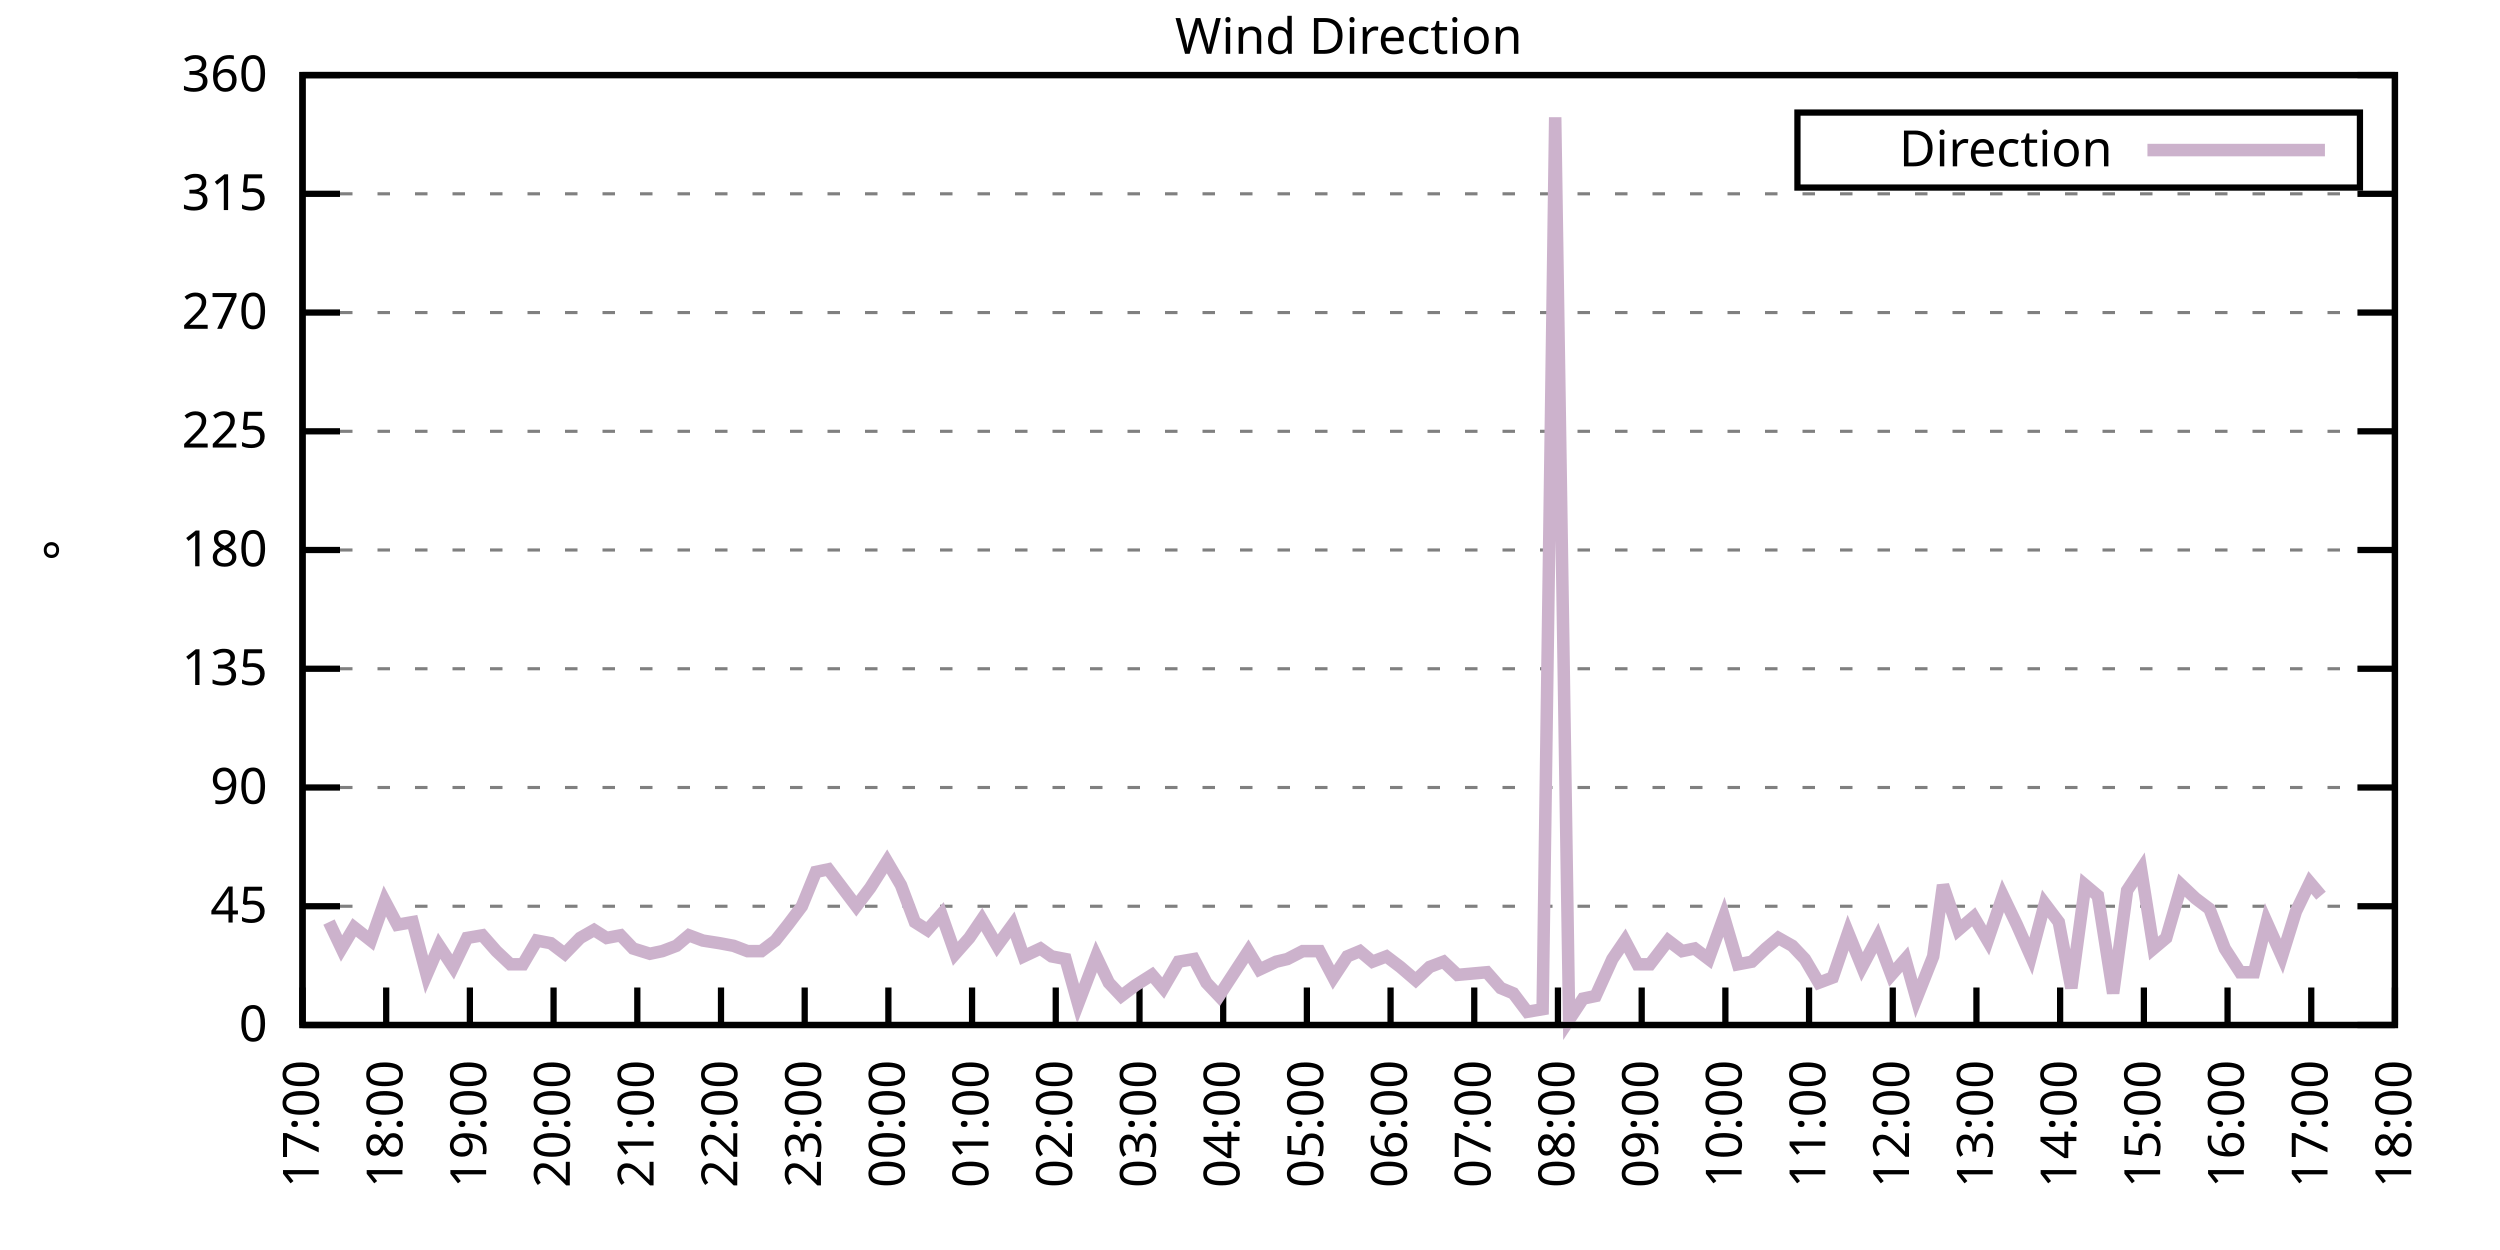
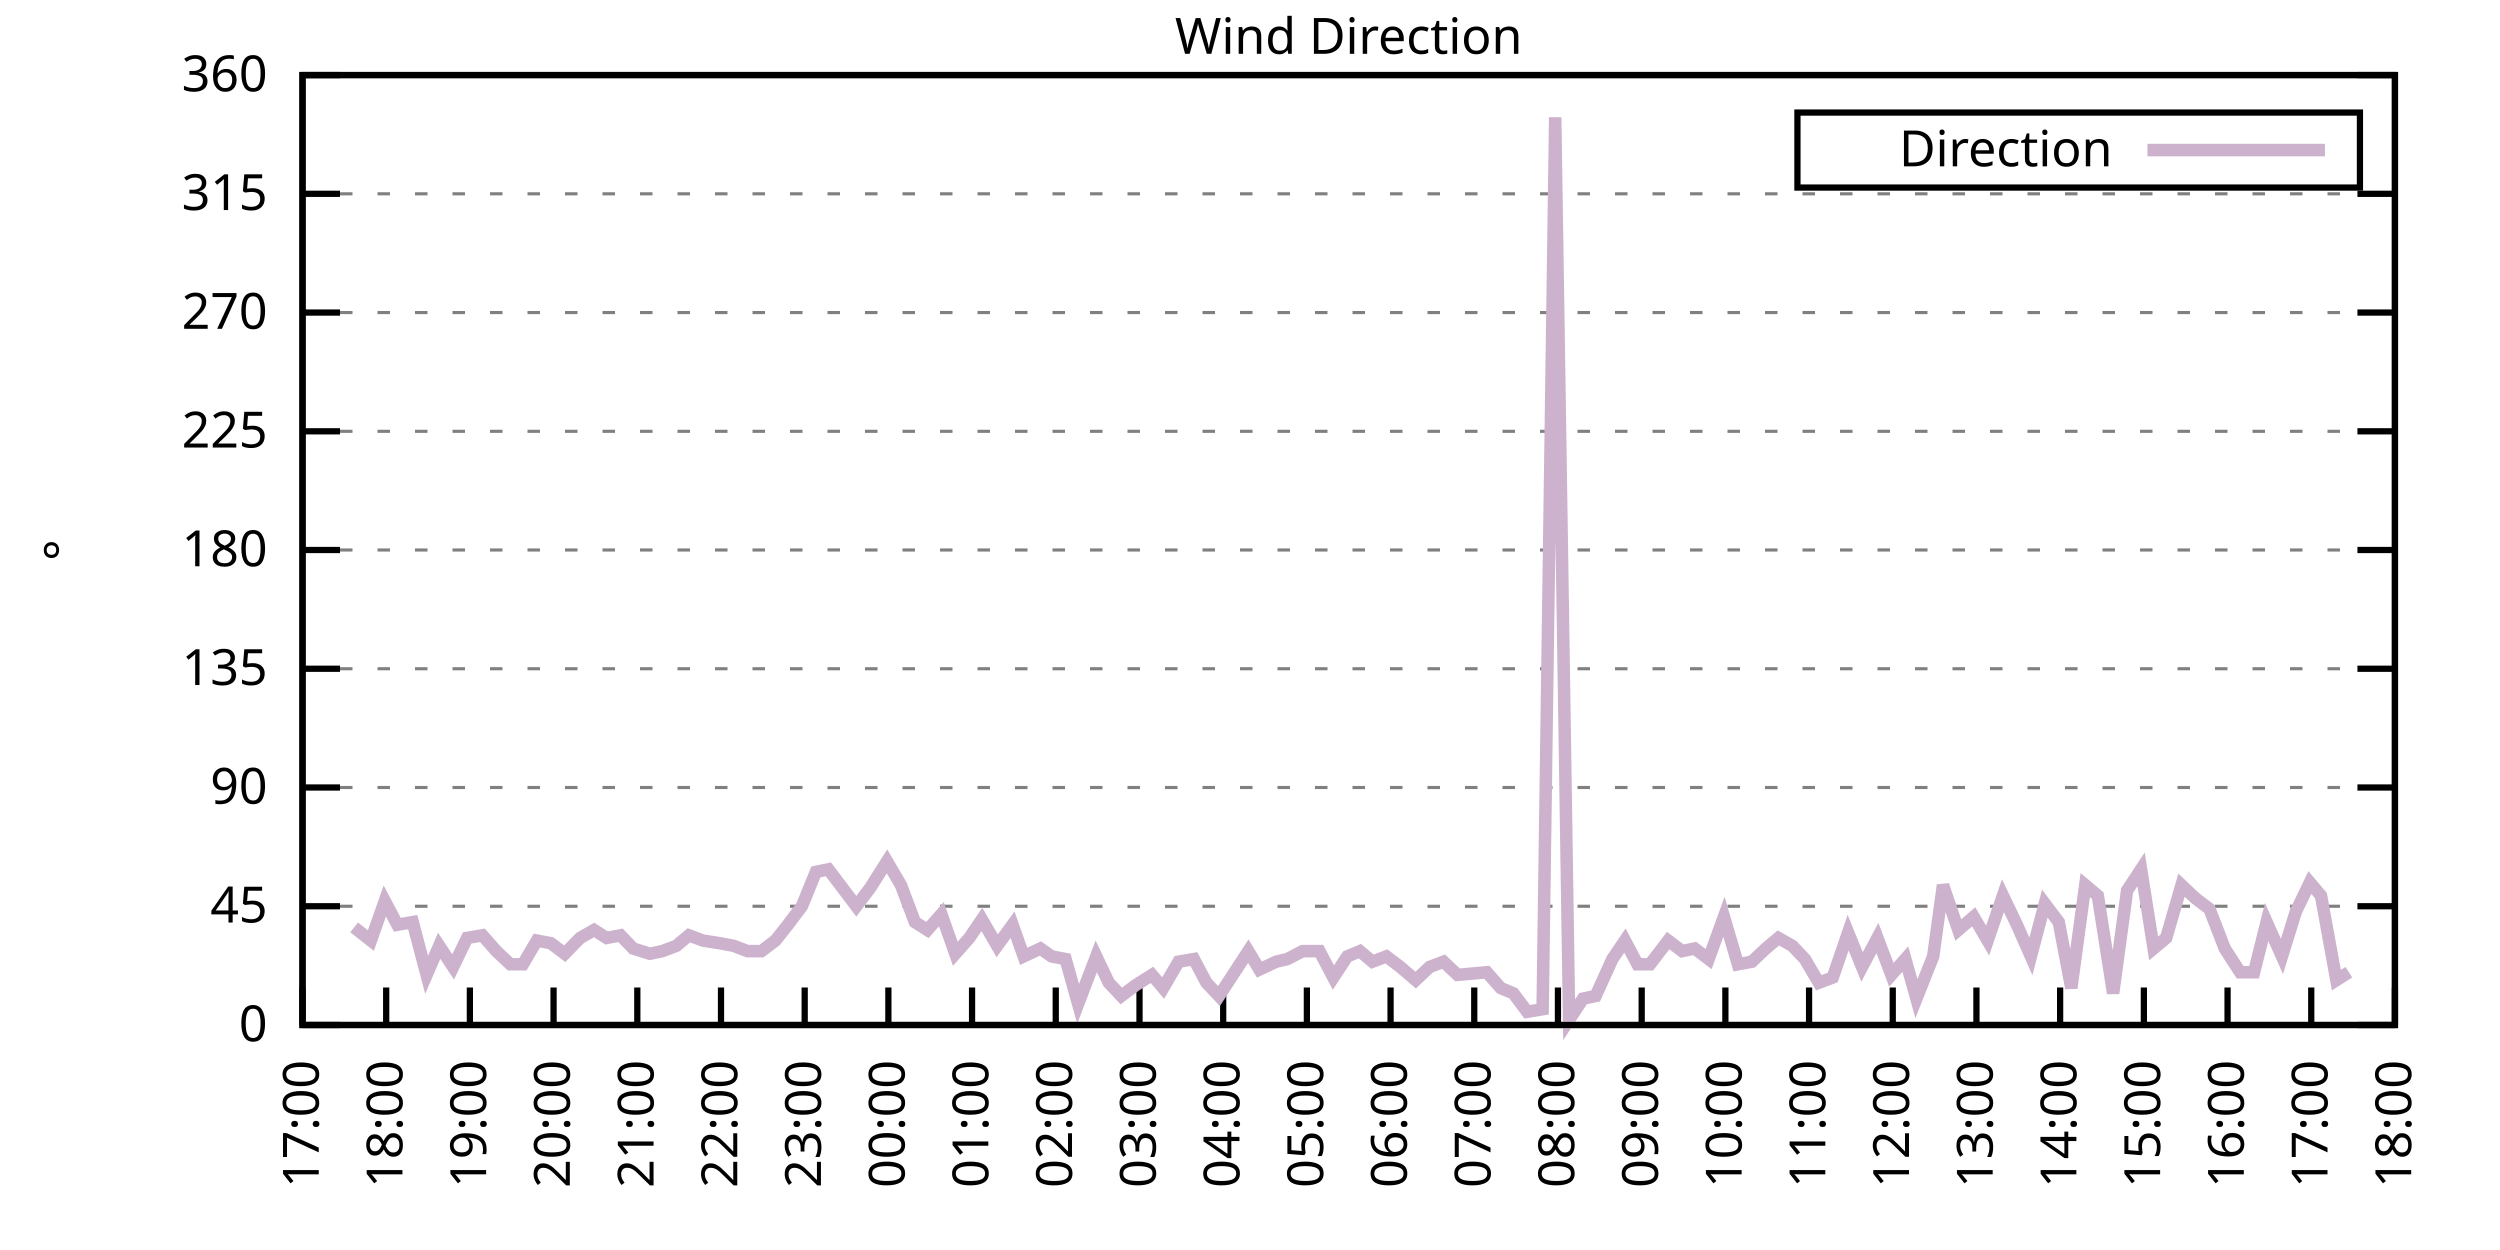
<svg xmlns="http://www.w3.org/2000/svg" xmlns:xlink="http://www.w3.org/1999/xlink" width="400" height="200" viewBox="0 0 400 200">
  <g id="gnuplot_canvas">
    <rect x="0" y="0" width="400" height="200" fill="none" />
    <defs>
      <circle id="gpDot" r="0.5" stroke-width="0.5" stroke="currentColor" />
      <path id="gpPt0" stroke-width="0.333" stroke="currentColor" d="M-1,0 h2 M0,-1 v2" />
      <path id="gpPt1" stroke-width="0.333" stroke="currentColor" d="M-1,-1 L1,1 M1,-1 L-1,1" />
      <path id="gpPt2" stroke-width="0.333" stroke="currentColor" d="M-1,0 L1,0 M0,-1 L0,1 M-1,-1 L1,1 M-1,1 L1,-1" />
      <rect id="gpPt3" stroke-width="0.333" stroke="currentColor" x="-1" y="-1" width="2" height="2" />
      <rect id="gpPt4" stroke-width="0.333" stroke="currentColor" fill="currentColor" x="-1" y="-1" width="2" height="2" />
      <circle id="gpPt5" stroke-width="0.333" stroke="currentColor" cx="0" cy="0" r="1" />
      <use xlink:href="#gpPt5" id="gpPt6" fill="currentColor" stroke="none" />
      <path id="gpPt7" stroke-width="0.333" stroke="currentColor" d="M0,-1.33 L-1.33,0.67 L1.33,0.67 z" />
      <use xlink:href="#gpPt7" id="gpPt8" fill="currentColor" stroke="none" />
      <use xlink:href="#gpPt7" id="gpPt9" stroke="currentColor" transform="rotate(180)" />
      <use xlink:href="#gpPt9" id="gpPt10" fill="currentColor" stroke="none" />
      <use xlink:href="#gpPt3" id="gpPt11" stroke="currentColor" transform="rotate(45)" />
      <use xlink:href="#gpPt11" id="gpPt12" fill="currentColor" stroke="none" />
      <path id="gpPt13" stroke-width="0.333" stroke="currentColor" d="M0,1.330 L1.265,0.411 L0.782,-1.067 L-0.782,-1.076 L-1.265,0.411 z" />
      <use xlink:href="#gpPt13" id="gpPt14" fill="currentColor" stroke="none" />
      <filter id="textbox" filterUnits="objectBoundingBox" x="0" y="0" height="1" width="1">
        <feFlood flood-color="white" flood-opacity="1" result="bgnd" />
        <feComposite in="SourceGraphic" in2="bgnd" operator="atop" />
      </filter>
      <filter id="greybox" filterUnits="objectBoundingBox" x="0" y="0" height="1" width="1">
        <feFlood flood-color="lightgrey" flood-opacity="1" result="grey" />
        <feComposite in="SourceGraphic" in2="grey" operator="atop" />
      </filter>
    </defs>
    <g fill="none" color="white" stroke="currentColor" stroke-width="1.00" stroke-linecap="butt" stroke-linejoin="miter">
</g>
    <g fill="none" color="black" stroke="currentColor" stroke-width="1.00" stroke-linecap="butt" stroke-linejoin="miter">
      <g stroke="none" shape-rendering="crispEdges">
        <polygon fill="rgb(255, 255, 255)" points="48.40,164.00 383.18,164.00 383.18,12.02 48.40,12.02 " />
      </g>
    </g>
    <g fill="none" color="black" stroke="currentColor" stroke-width="1.00" stroke-linecap="butt" stroke-linejoin="miter">
</g>
    <g fill="none" color="black" stroke="black" stroke-width="0.50" stroke-linecap="butt" stroke-linejoin="miter">
</g>
    <g fill="none" color="gray" stroke="currentColor" stroke-width="0.50" stroke-linecap="butt" stroke-linejoin="miter">
      <path stroke="gray" stroke-dasharray="2,4" class="gridline" d="M48.40,164.00 L383.19,164.00  " />
    </g>
    <g fill="none" color="gray" stroke="gray" stroke-width="1.00" stroke-linecap="butt" stroke-linejoin="miter">
</g>
    <g fill="none" color="black" stroke="currentColor" stroke-width="1.00" stroke-linecap="butt" stroke-linejoin="miter">
      <path stroke="black" d="M48.40,164.00 L54.40,164.00 M383.19,164.00 L377.19,164.00  " />
      <g transform="translate(42.80,166.60)" stroke="none" fill="black" font-family="Sans" font-size="8.00" text-anchor="end">
        <text>
          <tspan font-family="Sans"> 0</tspan>
        </text>
      </g>
    </g>
    <g fill="none" color="black" stroke="currentColor" stroke-width="1.00" stroke-linecap="butt" stroke-linejoin="miter">
</g>
    <g fill="none" color="black" stroke="black" stroke-width="0.50" stroke-linecap="butt" stroke-linejoin="miter">
</g>
    <g fill="none" color="gray" stroke="currentColor" stroke-width="0.50" stroke-linecap="butt" stroke-linejoin="miter">
      <path stroke="gray" stroke-dasharray="2,4" class="gridline" d="M48.40,145.00 L383.19,145.00  " />
    </g>
    <g fill="none" color="gray" stroke="gray" stroke-width="1.00" stroke-linecap="butt" stroke-linejoin="miter">
</g>
    <g fill="none" color="black" stroke="currentColor" stroke-width="1.00" stroke-linecap="butt" stroke-linejoin="miter">
      <path stroke="black" d="M48.40,145.00 L54.40,145.00 M383.19,145.00 L377.19,145.00  " />
      <g transform="translate(42.80,147.60)" stroke="none" fill="black" font-family="Sans" font-size="8.00" text-anchor="end">
        <text>
          <tspan font-family="Sans"> 45</tspan>
        </text>
      </g>
    </g>
    <g fill="none" color="black" stroke="currentColor" stroke-width="1.00" stroke-linecap="butt" stroke-linejoin="miter">
</g>
    <g fill="none" color="black" stroke="black" stroke-width="0.50" stroke-linecap="butt" stroke-linejoin="miter">
</g>
    <g fill="none" color="gray" stroke="currentColor" stroke-width="0.50" stroke-linecap="butt" stroke-linejoin="miter">
      <path stroke="gray" stroke-dasharray="2,4" class="gridline" d="M48.40,126.00 L383.19,126.00  " />
    </g>
    <g fill="none" color="gray" stroke="gray" stroke-width="1.00" stroke-linecap="butt" stroke-linejoin="miter">
</g>
    <g fill="none" color="black" stroke="currentColor" stroke-width="1.00" stroke-linecap="butt" stroke-linejoin="miter">
      <path stroke="black" d="M48.40,126.00 L54.40,126.00 M383.19,126.00 L377.19,126.00  " />
      <g transform="translate(42.80,128.60)" stroke="none" fill="black" font-family="Sans" font-size="8.00" text-anchor="end">
        <text>
          <tspan font-family="Sans"> 90</tspan>
        </text>
      </g>
    </g>
    <g fill="none" color="black" stroke="currentColor" stroke-width="1.00" stroke-linecap="butt" stroke-linejoin="miter">
</g>
    <g fill="none" color="black" stroke="black" stroke-width="0.50" stroke-linecap="butt" stroke-linejoin="miter">
</g>
    <g fill="none" color="gray" stroke="currentColor" stroke-width="0.50" stroke-linecap="butt" stroke-linejoin="miter">
      <path stroke="gray" stroke-dasharray="2,4" class="gridline" d="M48.40,107.00 L383.19,107.00  " />
    </g>
    <g fill="none" color="gray" stroke="gray" stroke-width="1.00" stroke-linecap="butt" stroke-linejoin="miter">
</g>
    <g fill="none" color="black" stroke="currentColor" stroke-width="1.00" stroke-linecap="butt" stroke-linejoin="miter">
      <path stroke="black" d="M48.40,107.00 L54.40,107.00 M383.19,107.00 L377.19,107.00  " />
      <g transform="translate(42.80,109.60)" stroke="none" fill="black" font-family="Sans" font-size="8.00" text-anchor="end">
        <text>
          <tspan font-family="Sans"> 135</tspan>
        </text>
      </g>
    </g>
    <g fill="none" color="black" stroke="currentColor" stroke-width="1.00" stroke-linecap="butt" stroke-linejoin="miter">
</g>
    <g fill="none" color="black" stroke="black" stroke-width="0.50" stroke-linecap="butt" stroke-linejoin="miter">
</g>
    <g fill="none" color="gray" stroke="currentColor" stroke-width="0.50" stroke-linecap="butt" stroke-linejoin="miter">
      <path stroke="gray" stroke-dasharray="2,4" class="gridline" d="M48.40,88.00 L383.19,88.00  " />
    </g>
    <g fill="none" color="gray" stroke="gray" stroke-width="1.00" stroke-linecap="butt" stroke-linejoin="miter">
</g>
    <g fill="none" color="black" stroke="currentColor" stroke-width="1.00" stroke-linecap="butt" stroke-linejoin="miter">
      <path stroke="black" d="M48.40,88.00 L54.40,88.00 M383.19,88.00 L377.19,88.00  " />
      <g transform="translate(42.80,90.60)" stroke="none" fill="black" font-family="Sans" font-size="8.00" text-anchor="end">
        <text>
          <tspan font-family="Sans"> 180</tspan>
        </text>
      </g>
    </g>
    <g fill="none" color="black" stroke="currentColor" stroke-width="1.00" stroke-linecap="butt" stroke-linejoin="miter">
</g>
    <g fill="none" color="black" stroke="black" stroke-width="0.50" stroke-linecap="butt" stroke-linejoin="miter">
</g>
    <g fill="none" color="gray" stroke="currentColor" stroke-width="0.50" stroke-linecap="butt" stroke-linejoin="miter">
      <path stroke="gray" stroke-dasharray="2,4" class="gridline" d="M48.40,69.01 L383.19,69.01  " />
    </g>
    <g fill="none" color="gray" stroke="gray" stroke-width="1.00" stroke-linecap="butt" stroke-linejoin="miter">
</g>
    <g fill="none" color="black" stroke="currentColor" stroke-width="1.00" stroke-linecap="butt" stroke-linejoin="miter">
      <path stroke="black" d="M48.40,69.01 L54.40,69.01 M383.19,69.01 L377.19,69.01  " />
      <g transform="translate(42.80,71.61)" stroke="none" fill="black" font-family="Sans" font-size="8.00" text-anchor="end">
        <text>
          <tspan font-family="Sans"> 225</tspan>
        </text>
      </g>
    </g>
    <g fill="none" color="black" stroke="currentColor" stroke-width="1.00" stroke-linecap="butt" stroke-linejoin="miter">
</g>
    <g fill="none" color="black" stroke="black" stroke-width="0.50" stroke-linecap="butt" stroke-linejoin="miter">
</g>
    <g fill="none" color="gray" stroke="currentColor" stroke-width="0.50" stroke-linecap="butt" stroke-linejoin="miter">
      <path stroke="gray" stroke-dasharray="2,4" class="gridline" d="M48.40,50.01 L383.19,50.01  " />
    </g>
    <g fill="none" color="gray" stroke="gray" stroke-width="1.00" stroke-linecap="butt" stroke-linejoin="miter">
</g>
    <g fill="none" color="black" stroke="currentColor" stroke-width="1.00" stroke-linecap="butt" stroke-linejoin="miter">
      <path stroke="black" d="M48.40,50.01 L54.40,50.01 M383.19,50.01 L377.19,50.01  " />
      <g transform="translate(42.80,52.61)" stroke="none" fill="black" font-family="Sans" font-size="8.00" text-anchor="end">
        <text>
          <tspan font-family="Sans"> 270</tspan>
        </text>
      </g>
    </g>
    <g fill="none" color="black" stroke="currentColor" stroke-width="1.00" stroke-linecap="butt" stroke-linejoin="miter">
</g>
    <g fill="none" color="black" stroke="black" stroke-width="0.50" stroke-linecap="butt" stroke-linejoin="miter">
</g>
    <g fill="none" color="gray" stroke="currentColor" stroke-width="0.50" stroke-linecap="butt" stroke-linejoin="miter">
      <path stroke="gray" stroke-dasharray="2,4" class="gridline" d="M48.40,31.01 L383.19,31.01  " />
    </g>
    <g fill="none" color="gray" stroke="gray" stroke-width="1.00" stroke-linecap="butt" stroke-linejoin="miter">
</g>
    <g fill="none" color="black" stroke="currentColor" stroke-width="1.00" stroke-linecap="butt" stroke-linejoin="miter">
      <path stroke="black" d="M48.40,31.01 L54.40,31.01 M383.19,31.01 L377.19,31.01  " />
      <g transform="translate(42.80,33.61)" stroke="none" fill="black" font-family="Sans" font-size="8.00" text-anchor="end">
        <text>
          <tspan font-family="Sans"> 315</tspan>
        </text>
      </g>
    </g>
    <g fill="none" color="black" stroke="currentColor" stroke-width="1.00" stroke-linecap="butt" stroke-linejoin="miter">
</g>
    <g fill="none" color="black" stroke="black" stroke-width="0.50" stroke-linecap="butt" stroke-linejoin="miter">
</g>
    <g fill="none" color="gray" stroke="currentColor" stroke-width="0.50" stroke-linecap="butt" stroke-linejoin="miter">
      <path stroke="gray" stroke-dasharray="2,4" class="gridline" d="M48.40,12.01 L383.19,12.01  " />
    </g>
    <g fill="none" color="gray" stroke="gray" stroke-width="1.00" stroke-linecap="butt" stroke-linejoin="miter">
</g>
    <g fill="none" color="black" stroke="currentColor" stroke-width="1.00" stroke-linecap="butt" stroke-linejoin="miter">
      <path stroke="black" d="M48.40,12.01 L54.40,12.01 M383.19,12.01 L377.19,12.01  " />
      <g transform="translate(42.80,14.61)" stroke="none" fill="black" font-family="Sans" font-size="8.00" text-anchor="end">
        <text>
          <tspan font-family="Sans"> 360</tspan>
        </text>
      </g>
    </g>
    <g fill="none" color="black" stroke="currentColor" stroke-width="1.00" stroke-linecap="butt" stroke-linejoin="miter">
      <path stroke="black" d="M48.40,164.00 L48.40,158.00  " />
      <g transform="translate(51.00,169.60) rotate(270.00)" stroke="none" fill="black" font-family="Sans" font-size="8.00" text-anchor="end">
        <text>
          <tspan font-family="Sans">17:00</tspan>
        </text>
      </g>
    </g>
    <g fill="none" color="black" stroke="currentColor" stroke-width="1.00" stroke-linecap="butt" stroke-linejoin="miter">
      <path stroke="black" d="M61.79,164.00 L61.79,158.00  " />
      <g transform="translate(64.39,169.60) rotate(270.00)" stroke="none" fill="black" font-family="Sans" font-size="8.00" text-anchor="end">
        <text>
          <tspan font-family="Sans">18:00</tspan>
        </text>
      </g>
    </g>
    <g fill="none" color="black" stroke="currentColor" stroke-width="1.00" stroke-linecap="butt" stroke-linejoin="miter">
      <path stroke="black" d="M75.18,164.00 L75.18,158.00  " />
      <g transform="translate(77.78,169.60) rotate(270.00)" stroke="none" fill="black" font-family="Sans" font-size="8.00" text-anchor="end">
        <text>
          <tspan font-family="Sans">19:00</tspan>
        </text>
      </g>
    </g>
    <g fill="none" color="black" stroke="currentColor" stroke-width="1.00" stroke-linecap="butt" stroke-linejoin="miter">
      <path stroke="black" d="M88.57,164.00 L88.57,158.00  " />
      <g transform="translate(91.17,169.60) rotate(270.00)" stroke="none" fill="black" font-family="Sans" font-size="8.00" text-anchor="end">
        <text>
          <tspan font-family="Sans">20:00</tspan>
        </text>
      </g>
    </g>
    <g fill="none" color="black" stroke="currentColor" stroke-width="1.00" stroke-linecap="butt" stroke-linejoin="miter">
      <path stroke="black" d="M101.97,164.00 L101.97,158.00  " />
      <g transform="translate(104.57,169.60) rotate(270.00)" stroke="none" fill="black" font-family="Sans" font-size="8.00" text-anchor="end">
        <text>
          <tspan font-family="Sans">21:00</tspan>
        </text>
      </g>
    </g>
    <g fill="none" color="black" stroke="currentColor" stroke-width="1.00" stroke-linecap="butt" stroke-linejoin="miter">
      <path stroke="black" d="M115.36,164.00 L115.36,158.00  " />
      <g transform="translate(117.96,169.60) rotate(270.00)" stroke="none" fill="black" font-family="Sans" font-size="8.00" text-anchor="end">
        <text>
          <tspan font-family="Sans">22:00</tspan>
        </text>
      </g>
    </g>
    <g fill="none" color="black" stroke="currentColor" stroke-width="1.00" stroke-linecap="butt" stroke-linejoin="miter">
      <path stroke="black" d="M128.75,164.00 L128.75,158.00  " />
      <g transform="translate(131.35,169.60) rotate(270.00)" stroke="none" fill="black" font-family="Sans" font-size="8.00" text-anchor="end">
        <text>
          <tspan font-family="Sans">23:00</tspan>
        </text>
      </g>
    </g>
    <g fill="none" color="black" stroke="currentColor" stroke-width="1.00" stroke-linecap="butt" stroke-linejoin="miter">
      <path stroke="black" d="M142.14,164.00 L142.14,158.00  " />
      <g transform="translate(144.74,169.60) rotate(270.00)" stroke="none" fill="black" font-family="Sans" font-size="8.00" text-anchor="end">
        <text>
          <tspan font-family="Sans">00:00</tspan>
        </text>
      </g>
    </g>
    <g fill="none" color="black" stroke="currentColor" stroke-width="1.00" stroke-linecap="butt" stroke-linejoin="miter">
      <path stroke="black" d="M155.53,164.00 L155.53,158.00  " />
      <g transform="translate(158.13,169.60) rotate(270.00)" stroke="none" fill="black" font-family="Sans" font-size="8.00" text-anchor="end">
        <text>
          <tspan font-family="Sans">01:00</tspan>
        </text>
      </g>
    </g>
    <g fill="none" color="black" stroke="currentColor" stroke-width="1.00" stroke-linecap="butt" stroke-linejoin="miter">
      <path stroke="black" d="M168.92,164.00 L168.92,158.00  " />
      <g transform="translate(171.52,169.60) rotate(270.00)" stroke="none" fill="black" font-family="Sans" font-size="8.00" text-anchor="end">
        <text>
          <tspan font-family="Sans">02:00</tspan>
        </text>
      </g>
    </g>
    <g fill="none" color="black" stroke="currentColor" stroke-width="1.00" stroke-linecap="butt" stroke-linejoin="miter">
      <path stroke="black" d="M182.32,164.00 L182.32,158.00  " />
      <g transform="translate(184.92,169.60) rotate(270.00)" stroke="none" fill="black" font-family="Sans" font-size="8.00" text-anchor="end">
        <text>
          <tspan font-family="Sans">03:00</tspan>
        </text>
      </g>
    </g>
    <g fill="none" color="black" stroke="currentColor" stroke-width="1.00" stroke-linecap="butt" stroke-linejoin="miter">
      <path stroke="black" d="M195.71,164.00 L195.71,158.00  " />
      <g transform="translate(198.31,169.60) rotate(270.00)" stroke="none" fill="black" font-family="Sans" font-size="8.00" text-anchor="end">
        <text>
          <tspan font-family="Sans">04:00</tspan>
        </text>
      </g>
    </g>
    <g fill="none" color="black" stroke="currentColor" stroke-width="1.00" stroke-linecap="butt" stroke-linejoin="miter">
      <path stroke="black" d="M209.10,164.00 L209.10,158.00  " />
      <g transform="translate(211.70,169.60) rotate(270.00)" stroke="none" fill="black" font-family="Sans" font-size="8.00" text-anchor="end">
        <text>
          <tspan font-family="Sans">05:00</tspan>
        </text>
      </g>
    </g>
    <g fill="none" color="black" stroke="currentColor" stroke-width="1.00" stroke-linecap="butt" stroke-linejoin="miter">
      <path stroke="black" d="M222.49,164.00 L222.49,158.00  " />
      <g transform="translate(225.09,169.60) rotate(270.00)" stroke="none" fill="black" font-family="Sans" font-size="8.00" text-anchor="end">
        <text>
          <tspan font-family="Sans">06:00</tspan>
        </text>
      </g>
    </g>
    <g fill="none" color="black" stroke="currentColor" stroke-width="1.00" stroke-linecap="butt" stroke-linejoin="miter">
      <path stroke="black" d="M235.88,164.00 L235.88,158.00  " />
      <g transform="translate(238.48,169.60) rotate(270.00)" stroke="none" fill="black" font-family="Sans" font-size="8.00" text-anchor="end">
        <text>
          <tspan font-family="Sans">07:00</tspan>
        </text>
      </g>
    </g>
    <g fill="none" color="black" stroke="currentColor" stroke-width="1.00" stroke-linecap="butt" stroke-linejoin="miter">
      <path stroke="black" d="M249.27,164.00 L249.27,158.00  " />
      <g transform="translate(251.87,169.60) rotate(270.00)" stroke="none" fill="black" font-family="Sans" font-size="8.00" text-anchor="end">
        <text>
          <tspan font-family="Sans">08:00</tspan>
        </text>
      </g>
    </g>
    <g fill="none" color="black" stroke="currentColor" stroke-width="1.00" stroke-linecap="butt" stroke-linejoin="miter">
      <path stroke="black" d="M262.67,164.00 L262.67,158.00  " />
      <g transform="translate(265.27,169.60) rotate(270.00)" stroke="none" fill="black" font-family="Sans" font-size="8.00" text-anchor="end">
        <text>
          <tspan font-family="Sans">09:00</tspan>
        </text>
      </g>
    </g>
    <g fill="none" color="black" stroke="currentColor" stroke-width="1.00" stroke-linecap="butt" stroke-linejoin="miter">
      <path stroke="black" d="M276.06,164.00 L276.06,158.00  " />
      <g transform="translate(278.66,169.60) rotate(270.00)" stroke="none" fill="black" font-family="Sans" font-size="8.00" text-anchor="end">
        <text>
          <tspan font-family="Sans">10:00</tspan>
        </text>
      </g>
    </g>
    <g fill="none" color="black" stroke="currentColor" stroke-width="1.00" stroke-linecap="butt" stroke-linejoin="miter">
      <path stroke="black" d="M289.45,164.00 L289.45,158.00  " />
      <g transform="translate(292.05,169.60) rotate(270.00)" stroke="none" fill="black" font-family="Sans" font-size="8.00" text-anchor="end">
        <text>
          <tspan font-family="Sans">11:00</tspan>
        </text>
      </g>
    </g>
    <g fill="none" color="black" stroke="currentColor" stroke-width="1.00" stroke-linecap="butt" stroke-linejoin="miter">
      <path stroke="black" d="M302.84,164.00 L302.84,158.00  " />
      <g transform="translate(305.44,169.60) rotate(270.00)" stroke="none" fill="black" font-family="Sans" font-size="8.00" text-anchor="end">
        <text>
          <tspan font-family="Sans">12:00</tspan>
        </text>
      </g>
    </g>
    <g fill="none" color="black" stroke="currentColor" stroke-width="1.00" stroke-linecap="butt" stroke-linejoin="miter">
      <path stroke="black" d="M316.23,164.00 L316.23,158.00  " />
      <g transform="translate(318.83,169.60) rotate(270.00)" stroke="none" fill="black" font-family="Sans" font-size="8.00" text-anchor="end">
        <text>
          <tspan font-family="Sans">13:00</tspan>
        </text>
      </g>
    </g>
    <g fill="none" color="black" stroke="currentColor" stroke-width="1.00" stroke-linecap="butt" stroke-linejoin="miter">
      <path stroke="black" d="M329.62,164.00 L329.62,158.00  " />
      <g transform="translate(332.22,169.60) rotate(270.00)" stroke="none" fill="black" font-family="Sans" font-size="8.00" text-anchor="end">
        <text>
          <tspan font-family="Sans">14:00</tspan>
        </text>
      </g>
    </g>
    <g fill="none" color="black" stroke="currentColor" stroke-width="1.00" stroke-linecap="butt" stroke-linejoin="miter">
      <path stroke="black" d="M343.02,164.00 L343.02,158.00  " />
      <g transform="translate(345.62,169.60) rotate(270.00)" stroke="none" fill="black" font-family="Sans" font-size="8.00" text-anchor="end">
        <text>
          <tspan font-family="Sans">15:00</tspan>
        </text>
      </g>
    </g>
    <g fill="none" color="black" stroke="currentColor" stroke-width="1.00" stroke-linecap="butt" stroke-linejoin="miter">
      <path stroke="black" d="M356.41,164.00 L356.41,158.00  " />
      <g transform="translate(359.01,169.60) rotate(270.00)" stroke="none" fill="black" font-family="Sans" font-size="8.00" text-anchor="end">
        <text>
          <tspan font-family="Sans">16:00</tspan>
        </text>
      </g>
    </g>
    <g fill="none" color="black" stroke="currentColor" stroke-width="1.00" stroke-linecap="butt" stroke-linejoin="miter">
      <path stroke="black" d="M369.80,164.00 L369.80,158.00  " />
      <g transform="translate(372.40,169.60) rotate(270.00)" stroke="none" fill="black" font-family="Sans" font-size="8.00" text-anchor="end">
        <text>
          <tspan font-family="Sans">17:00</tspan>
        </text>
      </g>
    </g>
    <g fill="none" color="black" stroke="currentColor" stroke-width="1.00" stroke-linecap="butt" stroke-linejoin="miter">
      <path stroke="black" d="M383.19,164.00 L383.19,158.00  " />
      <g transform="translate(385.79,169.60) rotate(270.00)" stroke="none" fill="black" font-family="Sans" font-size="8.00" text-anchor="end">
        <text>
          <tspan font-family="Sans">18:00</tspan>
        </text>
      </g>
    </g>
    <g fill="none" color="black" stroke="currentColor" stroke-width="1.00" stroke-linecap="butt" stroke-linejoin="miter">
</g>
    <g fill="none" color="black" stroke="currentColor" stroke-width="1.00" stroke-linecap="butt" stroke-linejoin="miter">
      <path stroke="black" d="M48.40,12.01 L48.40,164.00 L383.19,164.00 L383.19,12.01 L48.40,12.01 Z  " />
    </g>
    <g fill="none" color="black" stroke="currentColor" stroke-width="1.00" stroke-linecap="butt" stroke-linejoin="miter">
</g>
    <g fill="none" color="black" stroke="currentColor" stroke-width="1.00" stroke-linecap="butt" stroke-linejoin="miter">
      <path stroke="black" d="M287.59,30.01 L287.59,18.01 L377.59,18.01 L377.59,30.01 L287.59,30.01 Z  " />
    </g>
    <g id="Wind_direction_plot_1">
      <g fill="none" color="white" stroke="black" stroke-width="2.00" stroke-linecap="butt" stroke-linejoin="miter">
</g>
      <g fill="none" color="black" stroke="currentColor" stroke-width="2.00" stroke-linecap="butt" stroke-linejoin="miter">
        <g transform="translate(337.99,26.61)" stroke="none" fill="black" font-family="Sans" font-size="8.00" text-anchor="end">
          <text>
            <tspan font-family="Sans">Direction</tspan>
          </text>
        </g>
      </g>
      <g fill="none" color="black" stroke="currentColor" stroke-width="2.00" stroke-linecap="butt" stroke-linejoin="miter">
-         <path stroke="rgb(204, 178, 204)" d="M343.59,24.01 L371.99,24.01 M52.64,147.53 L54.65,151.76 L56.66,148.38 L59.34,150.49 L61.57,144.16 L63.58,147.96   L66.03,147.53 L68.26,155.98 L70.27,151.33 L72.50,154.71 L74.74,150.07 L77.19,149.65 L79.42,152.18 L81.66,154.29   L83.66,154.29 L85.90,150.49 L88.13,150.91 L90.36,152.60 L92.82,150.07 L95.05,148.80 L97.06,150.07 L99.29,149.65   L101.30,151.76 L103.98,152.60 L105.98,152.18 L108.22,151.33 L110.22,149.65 L112.46,150.49 L115.13,150.91 L117.37,151.33   L119.60,152.18 L121.83,152.18 L124.06,150.49 L126.07,147.96 L128.30,145.00 L130.54,139.51 L132.54,139.09 L134.78,142.05   L137.01,145.00 L139.24,142.05 L141.92,137.82 L144.15,141.62 L146.38,147.53 L148.39,148.80 L150.62,146.27 L152.85,152.60   L155.09,150.07 L157.10,147.11 L159.55,151.33 L162.01,147.96 L163.79,153.02 L166.47,151.76 L168.25,153.02 L170.49,153.45   L172.50,160.62 L175.40,153.02 L177.41,157.24 L179.41,159.36 L181.65,157.67 L184.32,155.98 L186.11,158.09 L188.57,153.87   L191.02,153.45 L193.03,157.24 L195.04,159.36 L199.73,152.18 L201.51,155.13 L204.19,153.87 L205.97,153.45 L208.43,152.18   L211.11,152.18 L213.34,156.40 L215.57,153.02 L217.58,152.18 L219.59,153.87 L221.82,153.02 L224.05,154.71 L226.51,156.82   L228.74,154.71 L230.97,153.87 L233.20,155.98 L237.89,155.56 L240.12,158.09 L242.13,158.93 L244.36,161.89 L246.82,161.47   L248.83,18.77 L251.06,163.16 L253.29,159.78 L255.30,159.36 L257.98,153.45 L259.99,150.49 L262.00,154.29 L264.00,154.29   L266.91,150.49 L269.14,152.18 L271.15,151.76 L273.38,153.45 L275.83,146.69 L278.07,154.29 L280.30,153.87 L282.53,151.76   L284.54,150.07 L286.77,151.33 L288.78,153.45 L291.01,157.24 L293.24,156.40 L295.70,149.22 L297.93,154.71 L300.39,150.07   L302.62,155.98 L304.85,153.45 L306.63,159.78 L309.31,153.02 L310.88,141.62 L313.33,148.80 L315.79,146.69 L318.02,150.49   L320.47,143.31 L322.70,147.96 L324.94,153.02 L327.17,144.58 L329.40,147.53 L331.41,158.09 L333.64,141.62 L335.65,143.31   L338.10,158.93 L340.34,142.47 L342.57,139.09 L344.58,151.76 L346.59,150.07 L349.04,141.62 L351.27,143.73 L353.51,145.42   L355.96,151.76 L358.42,155.56 L360.65,155.56 L362.66,147.53 L365.11,153.02 L367.34,145.85 L369.58,141.20 L371.36,143.31    " />
+         <path stroke="rgb(204, 178, 204)" d="M343.59,24.01 L371.99,24.01 M56.66,148.38 L59.34,150.49 L61.57,144.16 L63.58,147.96 L66.03,147.53 L68.26,155.98   L70.27,151.33 L72.50,154.71 L74.74,150.07 L77.19,149.65 L79.42,152.18 L81.66,154.29 L83.66,154.29 L85.90,150.49   L88.13,150.91 L90.36,152.60 L92.82,150.07 L95.05,148.80 L97.06,150.07 L99.29,149.65 L101.30,151.76 L103.98,152.60   L105.98,152.18 L108.22,151.33 L110.22,149.65 L112.46,150.49 L115.13,150.91 L117.37,151.33 L119.60,152.18 L121.83,152.18   L124.06,150.49 L126.07,147.96 L128.30,145.00 L130.54,139.51 L132.54,139.09 L134.78,142.05 L137.01,145.00 L139.24,142.05   L141.92,137.82 L144.15,141.62 L146.38,147.53 L148.39,148.80 L150.62,146.27 L152.85,152.60 L155.09,150.07 L157.10,147.11   L159.55,151.33 L162.01,147.96 L163.79,153.02 L166.47,151.76 L168.25,153.02 L170.49,153.45 L172.50,160.62 L175.40,153.02   L177.41,157.24 L179.41,159.36 L181.65,157.67 L184.32,155.98 L186.11,158.09 L188.57,153.87 L191.02,153.45 L193.03,157.24   L195.04,159.36 L199.73,152.18 L201.51,155.13 L204.19,153.87 L205.97,153.45 L208.43,152.18 L211.11,152.18 L213.34,156.40   L215.57,153.02 L217.58,152.18 L219.59,153.87 L221.82,153.02 L224.05,154.71 L226.51,156.82 L228.74,154.71 L230.97,153.87   L233.20,155.98 L237.89,155.56 L240.12,158.09 L242.13,158.93 L244.36,161.89 L246.82,161.47 L248.83,18.77 L251.06,163.16   L253.29,159.78 L255.30,159.36 L257.98,153.45 L259.99,150.49 L262.00,154.29 L264.00,154.29 L266.91,150.49 L269.14,152.18   L271.15,151.76 L273.38,153.45 L275.83,146.69 L278.07,154.29 L280.30,153.87 L282.53,151.76 L284.54,150.07 L286.77,151.33   L288.78,153.45 L291.01,157.24 L293.24,156.40 L295.70,149.22 L297.93,154.71 L300.39,150.07 L302.62,155.98 L304.85,153.45   L306.63,159.78 L309.31,153.02 L310.88,141.62 L313.33,148.80 L315.79,146.69 L318.02,150.49 L320.47,143.31 L322.70,147.96   L324.94,153.02 L327.17,144.58 L329.40,147.53 L331.41,158.09 L333.64,141.62 L335.65,143.31 L338.10,158.93 L340.34,142.47   L342.57,139.09 L344.58,151.76 L346.59,150.07 L349.04,141.62 L351.27,143.73 L353.51,145.42 L355.96,151.76 L358.42,155.56   L360.65,155.56 L362.66,147.53 L365.11,153.02 L367.34,145.85 L369.58,141.20 L371.36,143.31 L373.82,156.82 L375.82,155.56    " />
      </g>
    </g>
    <g fill="none" color="black" stroke="currentColor" stroke-width="2.00" stroke-linecap="butt" stroke-linejoin="miter">
</g>
    <g fill="none" color="black" stroke="black" stroke-width="1.00" stroke-linecap="butt" stroke-linejoin="miter">
</g>
    <g fill="none" color="black" stroke="currentColor" stroke-width="1.00" stroke-linecap="butt" stroke-linejoin="miter">
      <path stroke="black" d="M48.40,12.01 L48.40,164.00 L383.19,164.00 L383.19,12.01 L48.40,12.01 Z  " />
      <g transform="translate(12.80,88.01) rotate(270.00)" stroke="none" fill="black" font-family="Sans" font-size="8.00" text-anchor="middle">
        <text>
          <tspan font-family="Sans">°</tspan>
        </text>
      </g>
    </g>
    <g fill="none" color="black" stroke="currentColor" stroke-width="1.00" stroke-linecap="butt" stroke-linejoin="miter">
</g>
    <g fill="none" color="black" stroke="currentColor" stroke-width="1.00" stroke-linecap="butt" stroke-linejoin="miter">
      <g transform="translate(215.79,8.61)" stroke="none" fill="black" font-family="Sans" font-size="8.00" text-anchor="middle">
        <text>
          <tspan font-family="Sans">Wind Direction</tspan>
        </text>
      </g>
    </g>
    <g fill="none" color="black" stroke="currentColor" stroke-width="1.00" stroke-linecap="butt" stroke-linejoin="miter">
</g>
  </g>
</svg>
